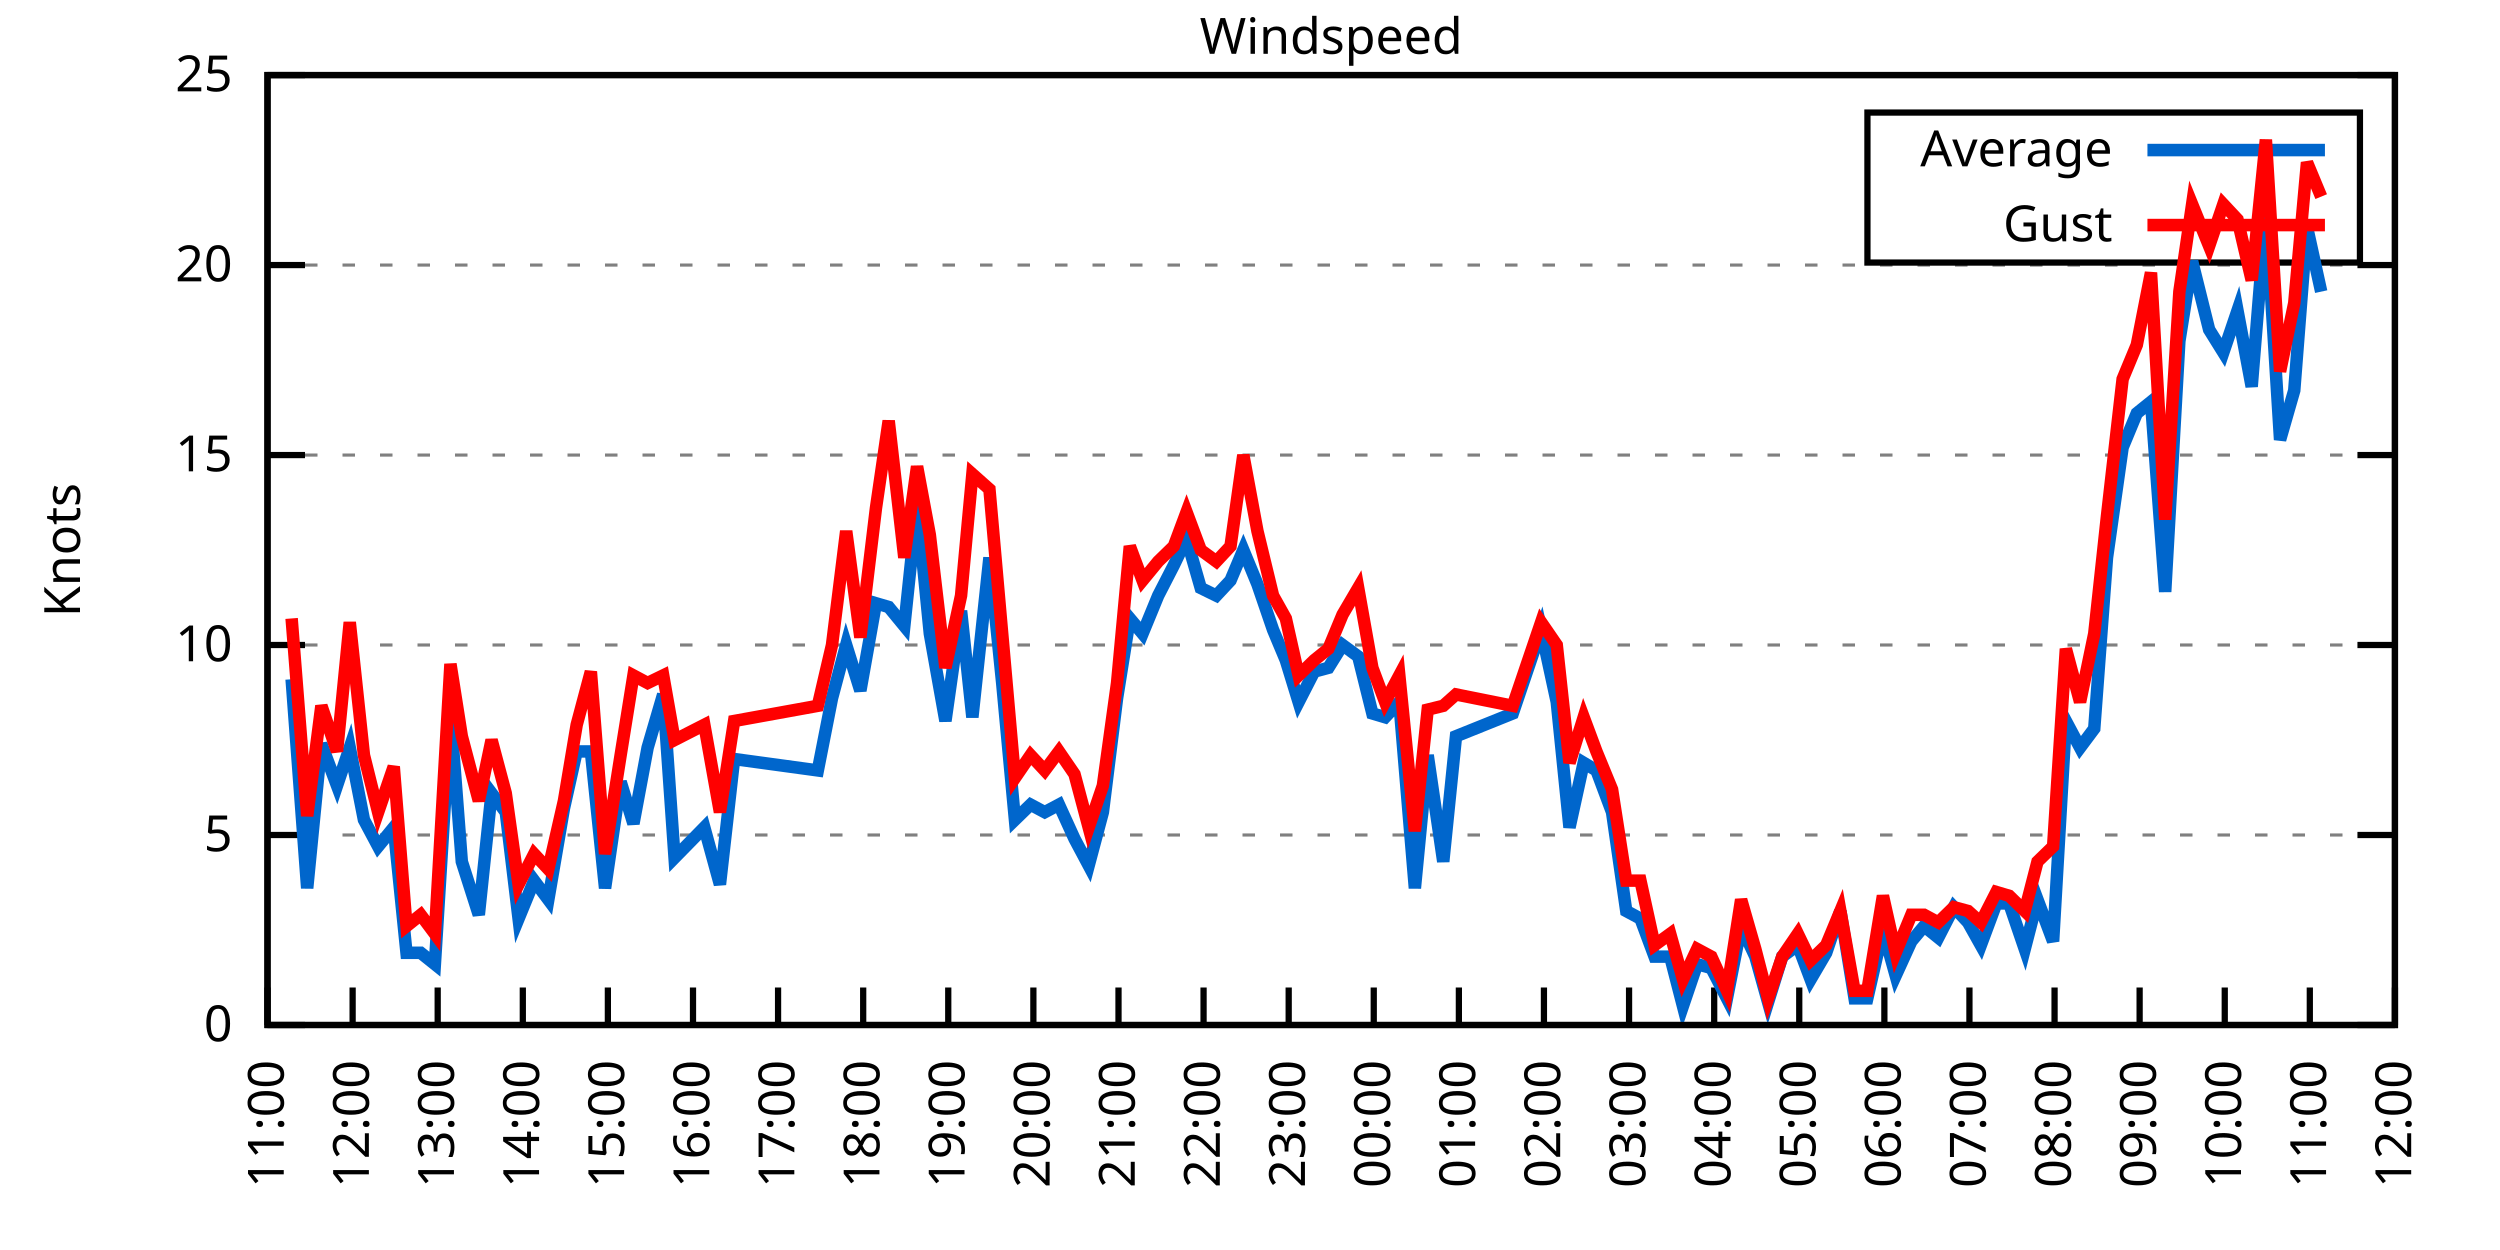
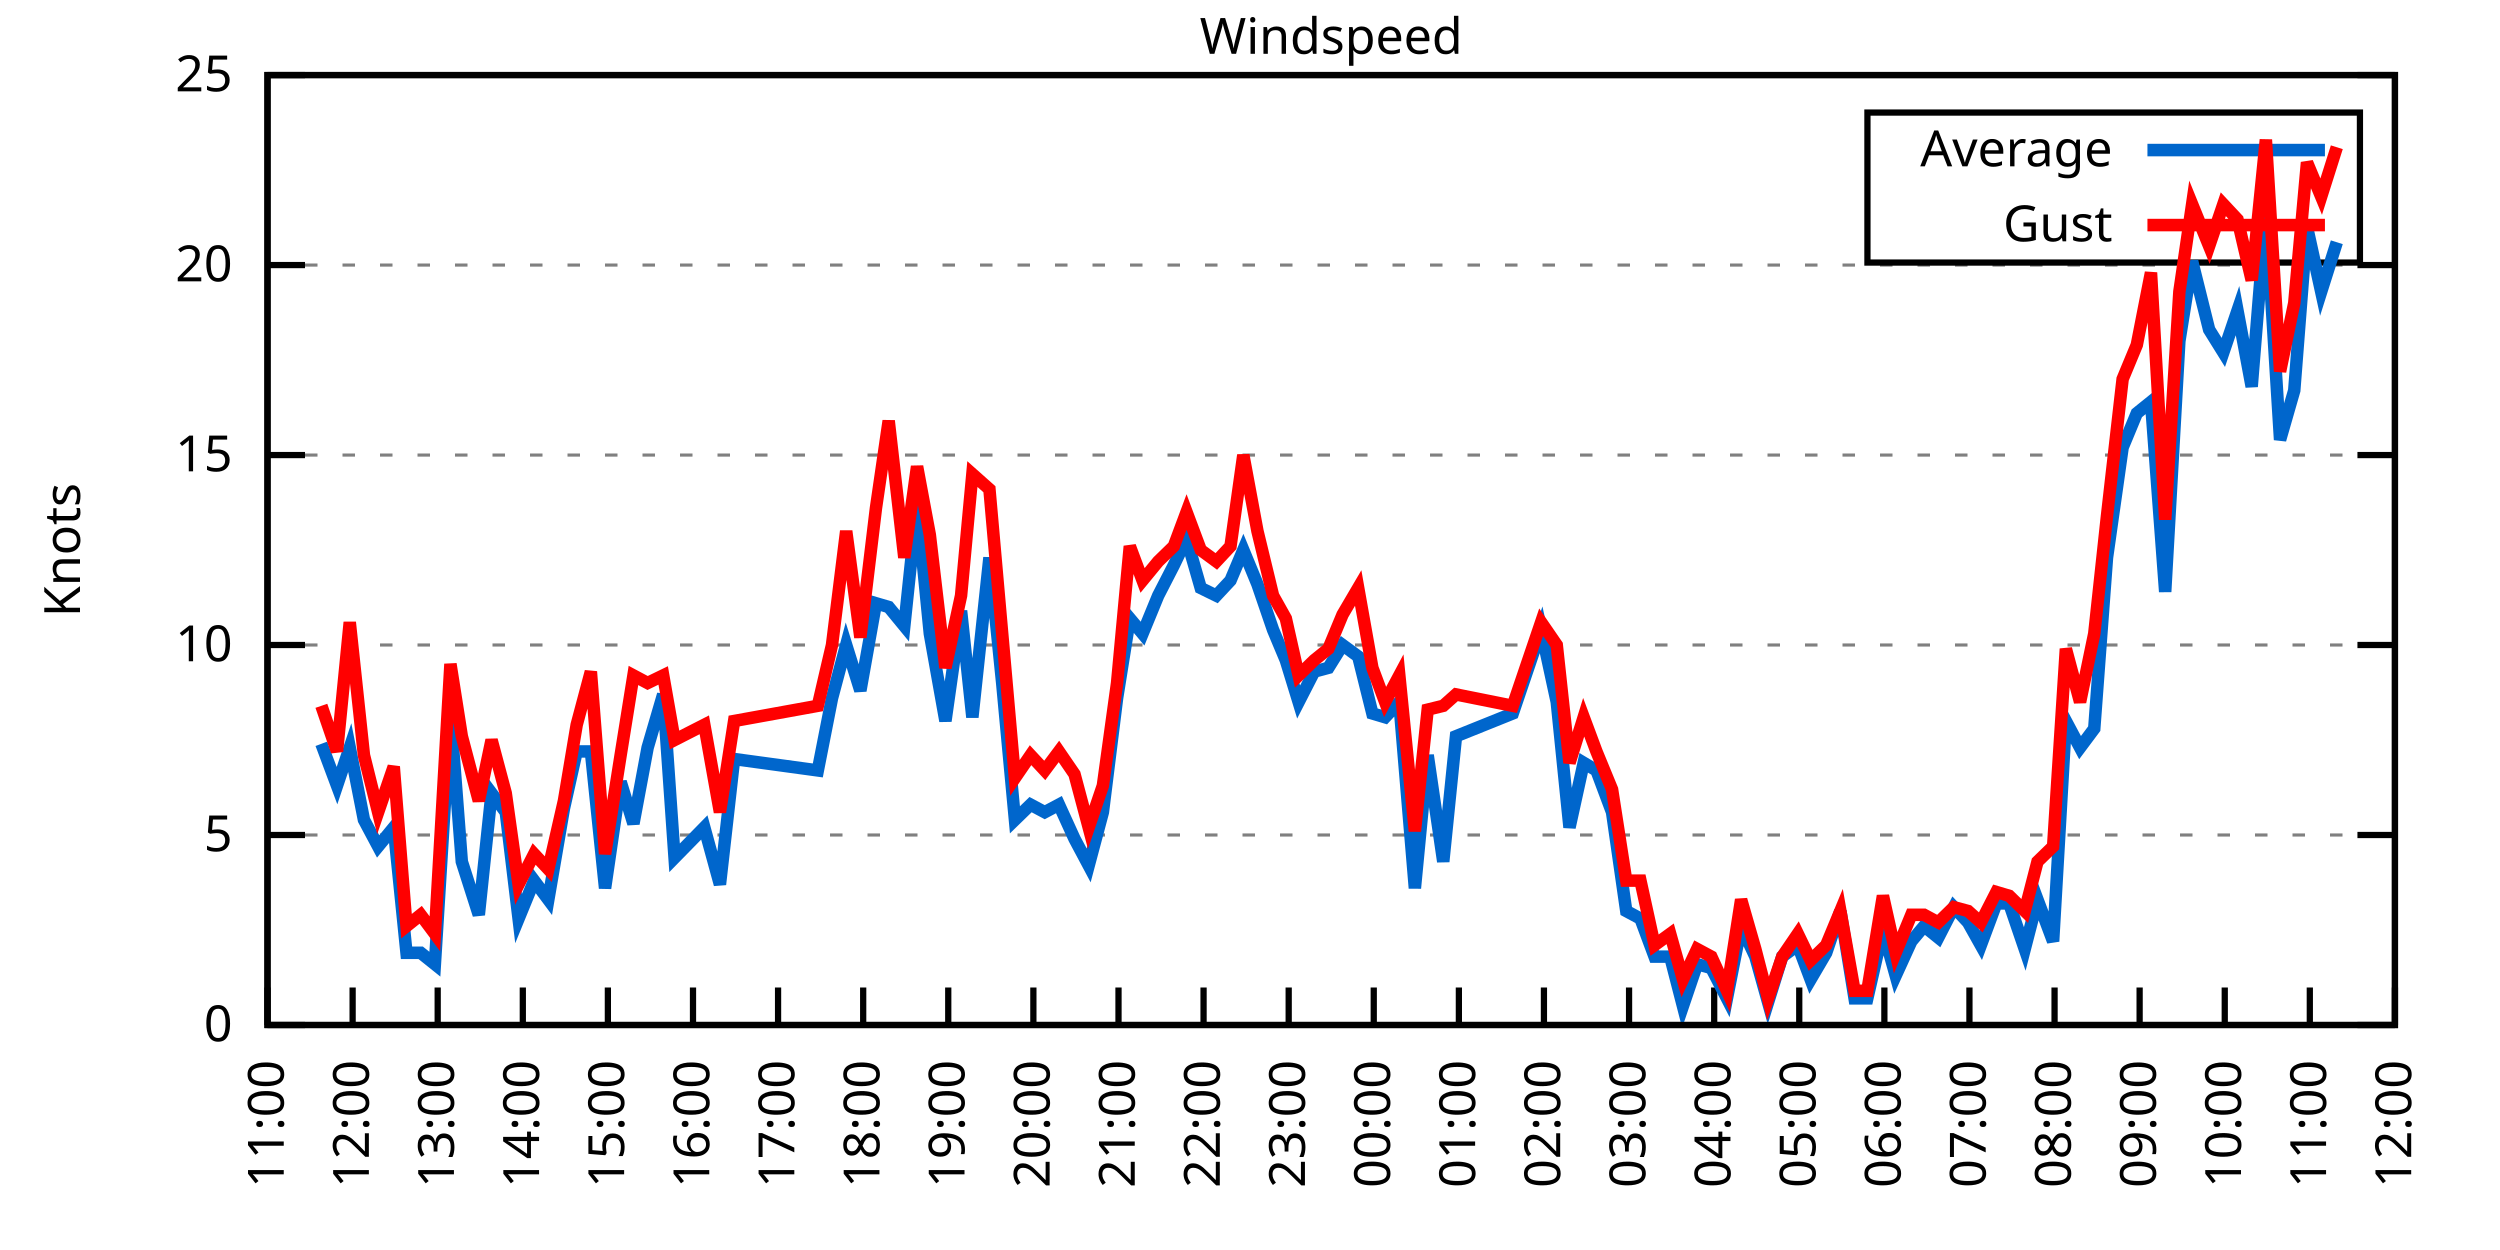
<svg xmlns="http://www.w3.org/2000/svg" xmlns:xlink="http://www.w3.org/1999/xlink" width="400" height="200" viewBox="0 0 400 200">
  <g id="gnuplot_canvas">
    <rect x="0" y="0" width="400" height="200" fill="none" />
    <defs>
      <circle id="gpDot" r="0.5" stroke-width="0.5" stroke="currentColor" />
      <path id="gpPt0" stroke-width="0.333" stroke="currentColor" d="M-1,0 h2 M0,-1 v2" />
      <path id="gpPt1" stroke-width="0.333" stroke="currentColor" d="M-1,-1 L1,1 M1,-1 L-1,1" />
      <path id="gpPt2" stroke-width="0.333" stroke="currentColor" d="M-1,0 L1,0 M0,-1 L0,1 M-1,-1 L1,1 M-1,1 L1,-1" />
      <rect id="gpPt3" stroke-width="0.333" stroke="currentColor" x="-1" y="-1" width="2" height="2" />
      <rect id="gpPt4" stroke-width="0.333" stroke="currentColor" fill="currentColor" x="-1" y="-1" width="2" height="2" />
      <circle id="gpPt5" stroke-width="0.333" stroke="currentColor" cx="0" cy="0" r="1" />
      <use xlink:href="#gpPt5" id="gpPt6" fill="currentColor" stroke="none" />
      <path id="gpPt7" stroke-width="0.333" stroke="currentColor" d="M0,-1.33 L-1.33,0.67 L1.33,0.67 z" />
      <use xlink:href="#gpPt7" id="gpPt8" fill="currentColor" stroke="none" />
      <use xlink:href="#gpPt7" id="gpPt9" stroke="currentColor" transform="rotate(180)" />
      <use xlink:href="#gpPt9" id="gpPt10" fill="currentColor" stroke="none" />
      <use xlink:href="#gpPt3" id="gpPt11" stroke="currentColor" transform="rotate(45)" />
      <use xlink:href="#gpPt11" id="gpPt12" fill="currentColor" stroke="none" />
      <path id="gpPt13" stroke-width="0.333" stroke="currentColor" d="M0,1.330 L1.265,0.411 L0.782,-1.067 L-0.782,-1.076 L-1.265,0.411 z" />
      <use xlink:href="#gpPt13" id="gpPt14" fill="currentColor" stroke="none" />
      <filter id="textbox" filterUnits="objectBoundingBox" x="0" y="0" height="1" width="1">
        <feFlood flood-color="white" flood-opacity="1" result="bgnd" />
        <feComposite in="SourceGraphic" in2="bgnd" operator="atop" />
      </filter>
      <filter id="greybox" filterUnits="objectBoundingBox" x="0" y="0" height="1" width="1">
        <feFlood flood-color="lightgrey" flood-opacity="1" result="grey" />
        <feComposite in="SourceGraphic" in2="grey" operator="atop" />
      </filter>
    </defs>
    <g fill="none" color="white" stroke="currentColor" stroke-width="1.00" stroke-linecap="butt" stroke-linejoin="miter">
</g>
    <g fill="none" color="black" stroke="currentColor" stroke-width="1.00" stroke-linecap="butt" stroke-linejoin="miter">
      <g stroke="none" shape-rendering="crispEdges">
        <polygon fill="rgb(255, 255, 255)" points="42.80,164.00 383.18,164.00 383.18,12.02 42.80,12.02 " />
      </g>
    </g>
    <g fill="none" color="black" stroke="currentColor" stroke-width="1.00" stroke-linecap="butt" stroke-linejoin="miter">
</g>
    <g fill="none" color="black" stroke="black" stroke-width="0.50" stroke-linecap="butt" stroke-linejoin="miter">
</g>
    <g fill="none" color="gray" stroke="currentColor" stroke-width="0.50" stroke-linecap="butt" stroke-linejoin="miter">
      <path stroke="gray" stroke-dasharray="2,4" class="gridline" d="M42.80,164.00 L383.19,164.00  " />
    </g>
    <g fill="none" color="gray" stroke="gray" stroke-width="1.00" stroke-linecap="butt" stroke-linejoin="miter">
</g>
    <g fill="none" color="black" stroke="currentColor" stroke-width="1.00" stroke-linecap="butt" stroke-linejoin="miter">
      <path stroke="black" d="M42.80,164.00 L48.80,164.00 M383.19,164.00 L377.19,164.00  " />
      <g transform="translate(37.20,166.60)" stroke="none" fill="black" font-family="Sans" font-size="8.00" text-anchor="end">
        <text>
          <tspan font-family="Sans"> 0</tspan>
        </text>
      </g>
    </g>
    <g fill="none" color="black" stroke="currentColor" stroke-width="1.00" stroke-linecap="butt" stroke-linejoin="miter">
</g>
    <g fill="none" color="black" stroke="black" stroke-width="0.50" stroke-linecap="butt" stroke-linejoin="miter">
</g>
    <g fill="none" color="gray" stroke="currentColor" stroke-width="0.50" stroke-linecap="butt" stroke-linejoin="miter">
      <path stroke="gray" stroke-dasharray="2,4" class="gridline" d="M42.80,133.60 L383.19,133.60  " />
    </g>
    <g fill="none" color="gray" stroke="gray" stroke-width="1.00" stroke-linecap="butt" stroke-linejoin="miter">
</g>
    <g fill="none" color="black" stroke="currentColor" stroke-width="1.00" stroke-linecap="butt" stroke-linejoin="miter">
      <path stroke="black" d="M42.80,133.60 L48.80,133.60 M383.19,133.60 L377.19,133.60  " />
      <g transform="translate(37.20,136.20)" stroke="none" fill="black" font-family="Sans" font-size="8.00" text-anchor="end">
        <text>
          <tspan font-family="Sans"> 5</tspan>
        </text>
      </g>
    </g>
    <g fill="none" color="black" stroke="currentColor" stroke-width="1.00" stroke-linecap="butt" stroke-linejoin="miter">
</g>
    <g fill="none" color="black" stroke="black" stroke-width="0.50" stroke-linecap="butt" stroke-linejoin="miter">
</g>
    <g fill="none" color="gray" stroke="currentColor" stroke-width="0.50" stroke-linecap="butt" stroke-linejoin="miter">
      <path stroke="gray" stroke-dasharray="2,4" class="gridline" d="M42.80,103.20 L383.19,103.20  " />
    </g>
    <g fill="none" color="gray" stroke="gray" stroke-width="1.00" stroke-linecap="butt" stroke-linejoin="miter">
</g>
    <g fill="none" color="black" stroke="currentColor" stroke-width="1.00" stroke-linecap="butt" stroke-linejoin="miter">
      <path stroke="black" d="M42.80,103.20 L48.80,103.20 M383.19,103.20 L377.19,103.20  " />
      <g transform="translate(37.20,105.80)" stroke="none" fill="black" font-family="Sans" font-size="8.00" text-anchor="end">
        <text>
          <tspan font-family="Sans"> 10</tspan>
        </text>
      </g>
    </g>
    <g fill="none" color="black" stroke="currentColor" stroke-width="1.00" stroke-linecap="butt" stroke-linejoin="miter">
</g>
    <g fill="none" color="black" stroke="black" stroke-width="0.50" stroke-linecap="butt" stroke-linejoin="miter">
</g>
    <g fill="none" color="gray" stroke="currentColor" stroke-width="0.50" stroke-linecap="butt" stroke-linejoin="miter">
      <path stroke="gray" stroke-dasharray="2,4" class="gridline" d="M42.80,72.81 L383.19,72.81  " />
    </g>
    <g fill="none" color="gray" stroke="gray" stroke-width="1.00" stroke-linecap="butt" stroke-linejoin="miter">
</g>
    <g fill="none" color="black" stroke="currentColor" stroke-width="1.00" stroke-linecap="butt" stroke-linejoin="miter">
      <path stroke="black" d="M42.80,72.81 L48.80,72.81 M383.19,72.81 L377.19,72.81  " />
      <g transform="translate(37.20,75.41)" stroke="none" fill="black" font-family="Sans" font-size="8.00" text-anchor="end">
        <text>
          <tspan font-family="Sans"> 15</tspan>
        </text>
      </g>
    </g>
    <g fill="none" color="black" stroke="currentColor" stroke-width="1.00" stroke-linecap="butt" stroke-linejoin="miter">
</g>
    <g fill="none" color="black" stroke="black" stroke-width="0.50" stroke-linecap="butt" stroke-linejoin="miter">
</g>
    <g fill="none" color="gray" stroke="currentColor" stroke-width="0.50" stroke-linecap="butt" stroke-linejoin="miter">
      <path stroke="gray" stroke-dasharray="2,4" class="gridline" d="M42.80,42.41 L383.19,42.41  " />
    </g>
    <g fill="none" color="gray" stroke="gray" stroke-width="1.00" stroke-linecap="butt" stroke-linejoin="miter">
</g>
    <g fill="none" color="black" stroke="currentColor" stroke-width="1.00" stroke-linecap="butt" stroke-linejoin="miter">
      <path stroke="black" d="M42.80,42.41 L48.80,42.41 M383.19,42.41 L377.19,42.41  " />
      <g transform="translate(37.20,45.01)" stroke="none" fill="black" font-family="Sans" font-size="8.00" text-anchor="end">
        <text>
          <tspan font-family="Sans"> 20</tspan>
        </text>
      </g>
    </g>
    <g fill="none" color="black" stroke="currentColor" stroke-width="1.00" stroke-linecap="butt" stroke-linejoin="miter">
</g>
    <g fill="none" color="black" stroke="black" stroke-width="0.50" stroke-linecap="butt" stroke-linejoin="miter">
</g>
    <g fill="none" color="gray" stroke="currentColor" stroke-width="0.50" stroke-linecap="butt" stroke-linejoin="miter">
      <path stroke="gray" stroke-dasharray="2,4" class="gridline" d="M42.80,12.01 L383.19,12.01  " />
    </g>
    <g fill="none" color="gray" stroke="gray" stroke-width="1.00" stroke-linecap="butt" stroke-linejoin="miter">
</g>
    <g fill="none" color="black" stroke="currentColor" stroke-width="1.00" stroke-linecap="butt" stroke-linejoin="miter">
      <path stroke="black" d="M42.80,12.01 L48.80,12.01 M383.19,12.01 L377.19,12.01  " />
      <g transform="translate(37.20,14.61)" stroke="none" fill="black" font-family="Sans" font-size="8.00" text-anchor="end">
        <text>
          <tspan font-family="Sans"> 25</tspan>
        </text>
      </g>
    </g>
    <g fill="none" color="black" stroke="currentColor" stroke-width="1.00" stroke-linecap="butt" stroke-linejoin="miter">
      <path stroke="black" d="M42.80,164.00 L42.80,158.00  " />
      <g transform="translate(45.40,169.60) rotate(270.00)" stroke="none" fill="black" font-family="Sans" font-size="8.00" text-anchor="end">
        <text>
          <tspan font-family="Sans">11:00</tspan>
        </text>
      </g>
    </g>
    <g fill="none" color="black" stroke="currentColor" stroke-width="1.00" stroke-linecap="butt" stroke-linejoin="miter">
      <path stroke="black" d="M56.42,164.00 L56.42,158.00  " />
      <g transform="translate(59.02,169.60) rotate(270.00)" stroke="none" fill="black" font-family="Sans" font-size="8.00" text-anchor="end">
        <text>
          <tspan font-family="Sans">12:00</tspan>
        </text>
      </g>
    </g>
    <g fill="none" color="black" stroke="currentColor" stroke-width="1.00" stroke-linecap="butt" stroke-linejoin="miter">
      <path stroke="black" d="M70.03,164.00 L70.03,158.00  " />
      <g transform="translate(72.63,169.60) rotate(270.00)" stroke="none" fill="black" font-family="Sans" font-size="8.00" text-anchor="end">
        <text>
          <tspan font-family="Sans">13:00</tspan>
        </text>
      </g>
    </g>
    <g fill="none" color="black" stroke="currentColor" stroke-width="1.00" stroke-linecap="butt" stroke-linejoin="miter">
      <path stroke="black" d="M83.65,164.00 L83.65,158.00  " />
      <g transform="translate(86.25,169.60) rotate(270.00)" stroke="none" fill="black" font-family="Sans" font-size="8.00" text-anchor="end">
        <text>
          <tspan font-family="Sans">14:00</tspan>
        </text>
      </g>
    </g>
    <g fill="none" color="black" stroke="currentColor" stroke-width="1.00" stroke-linecap="butt" stroke-linejoin="miter">
      <path stroke="black" d="M97.26,164.00 L97.26,158.00  " />
      <g transform="translate(99.86,169.60) rotate(270.00)" stroke="none" fill="black" font-family="Sans" font-size="8.00" text-anchor="end">
        <text>
          <tspan font-family="Sans">15:00</tspan>
        </text>
      </g>
    </g>
    <g fill="none" color="black" stroke="currentColor" stroke-width="1.00" stroke-linecap="butt" stroke-linejoin="miter">
      <path stroke="black" d="M110.88,164.00 L110.88,158.00  " />
      <g transform="translate(113.48,169.60) rotate(270.00)" stroke="none" fill="black" font-family="Sans" font-size="8.00" text-anchor="end">
        <text>
          <tspan font-family="Sans">16:00</tspan>
        </text>
      </g>
    </g>
    <g fill="none" color="black" stroke="currentColor" stroke-width="1.00" stroke-linecap="butt" stroke-linejoin="miter">
      <path stroke="black" d="M124.49,164.00 L124.49,158.00  " />
      <g transform="translate(127.09,169.60) rotate(270.00)" stroke="none" fill="black" font-family="Sans" font-size="8.00" text-anchor="end">
        <text>
          <tspan font-family="Sans">17:00</tspan>
        </text>
      </g>
    </g>
    <g fill="none" color="black" stroke="currentColor" stroke-width="1.00" stroke-linecap="butt" stroke-linejoin="miter">
      <path stroke="black" d="M138.11,164.00 L138.11,158.00  " />
      <g transform="translate(140.71,169.60) rotate(270.00)" stroke="none" fill="black" font-family="Sans" font-size="8.00" text-anchor="end">
        <text>
          <tspan font-family="Sans">18:00</tspan>
        </text>
      </g>
    </g>
    <g fill="none" color="black" stroke="currentColor" stroke-width="1.00" stroke-linecap="butt" stroke-linejoin="miter">
      <path stroke="black" d="M151.72,164.00 L151.72,158.00  " />
      <g transform="translate(154.32,169.60) rotate(270.00)" stroke="none" fill="black" font-family="Sans" font-size="8.00" text-anchor="end">
        <text>
          <tspan font-family="Sans">19:00</tspan>
        </text>
      </g>
    </g>
    <g fill="none" color="black" stroke="currentColor" stroke-width="1.00" stroke-linecap="butt" stroke-linejoin="miter">
      <path stroke="black" d="M165.34,164.00 L165.34,158.00  " />
      <g transform="translate(167.94,169.60) rotate(270.00)" stroke="none" fill="black" font-family="Sans" font-size="8.00" text-anchor="end">
        <text>
          <tspan font-family="Sans">20:00</tspan>
        </text>
      </g>
    </g>
    <g fill="none" color="black" stroke="currentColor" stroke-width="1.00" stroke-linecap="butt" stroke-linejoin="miter">
      <path stroke="black" d="M178.96,164.00 L178.96,158.00  " />
      <g transform="translate(181.56,169.60) rotate(270.00)" stroke="none" fill="black" font-family="Sans" font-size="8.00" text-anchor="end">
        <text>
          <tspan font-family="Sans">21:00</tspan>
        </text>
      </g>
    </g>
    <g fill="none" color="black" stroke="currentColor" stroke-width="1.00" stroke-linecap="butt" stroke-linejoin="miter">
      <path stroke="black" d="M192.57,164.00 L192.57,158.00  " />
      <g transform="translate(195.17,169.60) rotate(270.00)" stroke="none" fill="black" font-family="Sans" font-size="8.00" text-anchor="end">
        <text>
          <tspan font-family="Sans">22:00</tspan>
        </text>
      </g>
    </g>
    <g fill="none" color="black" stroke="currentColor" stroke-width="1.00" stroke-linecap="butt" stroke-linejoin="miter">
      <path stroke="black" d="M206.19,164.00 L206.19,158.00  " />
      <g transform="translate(208.79,169.60) rotate(270.00)" stroke="none" fill="black" font-family="Sans" font-size="8.00" text-anchor="end">
        <text>
          <tspan font-family="Sans">23:00</tspan>
        </text>
      </g>
    </g>
    <g fill="none" color="black" stroke="currentColor" stroke-width="1.00" stroke-linecap="butt" stroke-linejoin="miter">
      <path stroke="black" d="M219.80,164.00 L219.80,158.00  " />
      <g transform="translate(222.40,169.60) rotate(270.00)" stroke="none" fill="black" font-family="Sans" font-size="8.00" text-anchor="end">
        <text>
          <tspan font-family="Sans">00:00</tspan>
        </text>
      </g>
    </g>
    <g fill="none" color="black" stroke="currentColor" stroke-width="1.00" stroke-linecap="butt" stroke-linejoin="miter">
      <path stroke="black" d="M233.42,164.00 L233.42,158.00  " />
      <g transform="translate(236.02,169.60) rotate(270.00)" stroke="none" fill="black" font-family="Sans" font-size="8.00" text-anchor="end">
        <text>
          <tspan font-family="Sans">01:00</tspan>
        </text>
      </g>
    </g>
    <g fill="none" color="black" stroke="currentColor" stroke-width="1.00" stroke-linecap="butt" stroke-linejoin="miter">
      <path stroke="black" d="M247.03,164.00 L247.03,158.00  " />
      <g transform="translate(249.63,169.60) rotate(270.00)" stroke="none" fill="black" font-family="Sans" font-size="8.00" text-anchor="end">
        <text>
          <tspan font-family="Sans">02:00</tspan>
        </text>
      </g>
    </g>
    <g fill="none" color="black" stroke="currentColor" stroke-width="1.00" stroke-linecap="butt" stroke-linejoin="miter">
      <path stroke="black" d="M260.65,164.00 L260.65,158.00  " />
      <g transform="translate(263.25,169.60) rotate(270.00)" stroke="none" fill="black" font-family="Sans" font-size="8.00" text-anchor="end">
        <text>
          <tspan font-family="Sans">03:00</tspan>
        </text>
      </g>
    </g>
    <g fill="none" color="black" stroke="currentColor" stroke-width="1.00" stroke-linecap="butt" stroke-linejoin="miter">
      <path stroke="black" d="M274.27,164.00 L274.27,158.00  " />
      <g transform="translate(276.87,169.60) rotate(270.00)" stroke="none" fill="black" font-family="Sans" font-size="8.00" text-anchor="end">
        <text>
          <tspan font-family="Sans">04:00</tspan>
        </text>
      </g>
    </g>
    <g fill="none" color="black" stroke="currentColor" stroke-width="1.00" stroke-linecap="butt" stroke-linejoin="miter">
      <path stroke="black" d="M287.88,164.00 L287.88,158.00  " />
      <g transform="translate(290.48,169.60) rotate(270.00)" stroke="none" fill="black" font-family="Sans" font-size="8.00" text-anchor="end">
        <text>
          <tspan font-family="Sans">05:00</tspan>
        </text>
      </g>
    </g>
    <g fill="none" color="black" stroke="currentColor" stroke-width="1.00" stroke-linecap="butt" stroke-linejoin="miter">
      <path stroke="black" d="M301.50,164.00 L301.50,158.00  " />
      <g transform="translate(304.10,169.60) rotate(270.00)" stroke="none" fill="black" font-family="Sans" font-size="8.00" text-anchor="end">
        <text>
          <tspan font-family="Sans">06:00</tspan>
        </text>
      </g>
    </g>
    <g fill="none" color="black" stroke="currentColor" stroke-width="1.00" stroke-linecap="butt" stroke-linejoin="miter">
      <path stroke="black" d="M315.11,164.00 L315.11,158.00  " />
      <g transform="translate(317.71,169.60) rotate(270.00)" stroke="none" fill="black" font-family="Sans" font-size="8.00" text-anchor="end">
        <text>
          <tspan font-family="Sans">07:00</tspan>
        </text>
      </g>
    </g>
    <g fill="none" color="black" stroke="currentColor" stroke-width="1.00" stroke-linecap="butt" stroke-linejoin="miter">
      <path stroke="black" d="M328.73,164.00 L328.73,158.00  " />
      <g transform="translate(331.33,169.60) rotate(270.00)" stroke="none" fill="black" font-family="Sans" font-size="8.00" text-anchor="end">
        <text>
          <tspan font-family="Sans">08:00</tspan>
        </text>
      </g>
    </g>
    <g fill="none" color="black" stroke="currentColor" stroke-width="1.00" stroke-linecap="butt" stroke-linejoin="miter">
      <path stroke="black" d="M342.34,164.00 L342.34,158.00  " />
      <g transform="translate(344.94,169.60) rotate(270.00)" stroke="none" fill="black" font-family="Sans" font-size="8.00" text-anchor="end">
        <text>
          <tspan font-family="Sans">09:00</tspan>
        </text>
      </g>
    </g>
    <g fill="none" color="black" stroke="currentColor" stroke-width="1.00" stroke-linecap="butt" stroke-linejoin="miter">
      <path stroke="black" d="M355.96,164.00 L355.96,158.00  " />
      <g transform="translate(358.56,169.60) rotate(270.00)" stroke="none" fill="black" font-family="Sans" font-size="8.00" text-anchor="end">
        <text>
          <tspan font-family="Sans">10:00</tspan>
        </text>
      </g>
    </g>
    <g fill="none" color="black" stroke="currentColor" stroke-width="1.00" stroke-linecap="butt" stroke-linejoin="miter">
      <path stroke="black" d="M369.57,164.00 L369.57,158.00  " />
      <g transform="translate(372.17,169.60) rotate(270.00)" stroke="none" fill="black" font-family="Sans" font-size="8.00" text-anchor="end">
        <text>
          <tspan font-family="Sans">11:00</tspan>
        </text>
      </g>
    </g>
    <g fill="none" color="black" stroke="currentColor" stroke-width="1.00" stroke-linecap="butt" stroke-linejoin="miter">
      <path stroke="black" d="M383.19,164.00 L383.19,158.00  " />
      <g transform="translate(385.79,169.60) rotate(270.00)" stroke="none" fill="black" font-family="Sans" font-size="8.00" text-anchor="end">
        <text>
          <tspan font-family="Sans">12:00</tspan>
        </text>
      </g>
    </g>
    <g fill="none" color="black" stroke="currentColor" stroke-width="1.00" stroke-linecap="butt" stroke-linejoin="miter">
</g>
    <g fill="none" color="black" stroke="currentColor" stroke-width="1.00" stroke-linecap="butt" stroke-linejoin="miter">
      <path stroke="black" d="M42.80,12.01 L42.80,164.00 L383.19,164.00 L383.19,12.01 L42.80,12.01 Z  " />
    </g>
    <g fill="none" color="black" stroke="currentColor" stroke-width="1.00" stroke-linecap="butt" stroke-linejoin="miter">
</g>
    <g fill="none" color="black" stroke="currentColor" stroke-width="1.00" stroke-linecap="butt" stroke-linejoin="miter">
      <path stroke="black" d="M298.79,42.01 L298.79,18.01 L377.59,18.01 L377.59,42.01 L298.79,42.01 Z  " />
    </g>
    <g id="Windspeed_plot_1">
      <g fill="none" color="white" stroke="black" stroke-width="2.00" stroke-linecap="butt" stroke-linejoin="miter">
</g>
      <g fill="none" color="black" stroke="currentColor" stroke-width="2.00" stroke-linecap="butt" stroke-linejoin="miter">
        <g transform="translate(337.99,26.61)" stroke="none" fill="black" font-family="Sans" font-size="8.00" text-anchor="end">
          <text>
            <tspan font-family="Sans">Average</tspan>
          </text>
        </g>
      </g>
      <g fill="none" color="black" stroke="currentColor" stroke-width="2.00" stroke-linecap="butt" stroke-linejoin="miter">
-         <path stroke="rgb(  0, 102, 204)" d="M343.59,24.01 L371.99,24.01 M46.66,108.68 L49.15,142.11 L51.42,119.01 L53.92,125.70 L55.96,119.62 L58.23,131.17   L60.50,135.43 L63.00,132.39 L65.04,152.45 L67.31,152.45 L69.58,154.27 L72.07,114.15 L73.89,137.86 L76.61,146.37   L78.65,126.91 L80.92,129.95 L82.97,146.98 L85.46,140.90 L87.73,143.94 L90.23,129.35 L92.27,120.23 L94.54,120.23   L96.81,142.11 L99.30,125.09 L101.35,131.78 L103.62,119.62 L106.11,111.11 L107.93,137.25 L112.69,132.39 L115.19,141.51   L117.46,121.44 L130.85,123.27 L133.12,111.72 L135.39,103.20 L137.66,110.50 L140.15,96.52 L142.19,97.12 L144.69,100.16   L146.73,80.71 L148.77,101.38 L151.27,115.36 L153.77,97.73 L155.58,114.76 L158.31,89.22 L160.35,109.28 L162.39,131.17   L164.89,128.74 L167.16,129.95 L169.43,128.74 L171.92,134.21 L174.19,138.47 L176.46,129.95 L178.73,111.72 L180.77,98.95   L182.81,101.38 L185.31,95.30 L187.81,90.44 L189.85,86.18 L192.12,94.08 L194.61,95.30 L196.88,92.87 L198.93,88.00   L201.19,93.48 L203.69,100.77 L205.73,105.64 L207.78,112.32 L210.27,107.46 L212.54,106.85 L214.81,103.20 L217.31,105.03   L219.58,114.15 L221.62,114.76 L223.89,112.32 L226.38,142.11 L228.43,120.83 L230.92,137.86 L232.96,117.80 L242.04,114.15   L244.31,107.46 L246.58,100.77 L249.08,112.32 L251.12,132.39 L253.39,122.05 L255.43,123.27 L257.93,129.95 L260.20,145.76   L262.47,146.98 L264.73,153.06 L267.23,153.06 L269.27,160.96 L271.54,154.27 L273.81,154.88 L276.31,159.74 L278.58,148.19   L280.85,153.06 L282.89,160.35 L285.16,153.06 L287.65,151.23 L289.70,156.70 L292.19,152.45 L294.46,145.76 L296.73,159.74   L298.77,159.74 L301.27,148.80 L303.31,156.10 L305.81,150.62 L307.85,148.19 L310.12,150.02 L312.62,145.15 L314.89,147.59   L316.93,151.23 L319.42,144.55 L321.47,144.55 L323.96,151.84 L326.00,143.94 L328.50,150.62 L330.54,115.36 L332.81,119.62   L335.08,116.58 L337.12,89.22 L339.62,71.59 L341.89,66.12 L344.16,64.29 L346.43,94.69 L348.70,54.57 L350.74,41.80   L353.46,52.74 L355.73,56.39 L358.00,49.70 L360.27,61.86 L362.54,33.90 L364.81,70.37 L367.08,62.47 L369.12,36.33   L371.39,46.66  " />
+         <path stroke="rgb(  0, 102, 204)" d="M343.59,24.01 L371.99,24.01 M51.42,119.01 L53.92,125.70 L55.96,119.62 L58.23,131.17 L60.50,135.43 L63.00,132.39   L65.04,152.45 L67.31,152.45 L69.58,154.27 L72.07,114.15 L73.89,137.86 L76.61,146.37 L78.65,126.91 L80.92,129.95   L82.97,146.98 L85.46,140.90 L87.73,143.94 L90.23,129.35 L92.27,120.23 L94.54,120.23 L96.81,142.11 L99.30,125.09   L101.35,131.78 L103.62,119.62 L106.11,111.11 L107.93,137.25 L112.69,132.39 L115.19,141.51 L117.46,121.44 L130.85,123.27   L133.12,111.72 L135.39,103.20 L137.66,110.50 L140.15,96.52 L142.19,97.12 L144.69,100.16 L146.73,80.71 L148.77,101.38   L151.27,115.36 L153.77,97.73 L155.58,114.76 L158.31,89.22 L160.35,109.28 L162.39,131.17 L164.89,128.74 L167.16,129.95   L169.43,128.74 L171.92,134.21 L174.19,138.47 L176.46,129.95 L178.73,111.72 L180.77,98.95 L182.81,101.38 L185.31,95.30   L187.81,90.44 L189.85,86.18 L192.12,94.08 L194.61,95.30 L196.88,92.87 L198.93,88.00 L201.19,93.48 L203.69,100.77   L205.73,105.64 L207.78,112.32 L210.27,107.46 L212.54,106.85 L214.81,103.20 L217.31,105.03 L219.58,114.15 L221.62,114.76   L223.89,112.32 L226.38,142.11 L228.43,120.83 L230.92,137.86 L232.96,117.80 L242.04,114.15 L244.31,107.46 L246.58,100.77   L249.08,112.32 L251.12,132.39 L253.39,122.05 L255.43,123.27 L257.93,129.95 L260.20,145.76 L262.47,146.98 L264.73,153.06   L267.23,153.06 L269.27,160.96 L271.54,154.27 L273.81,154.88 L276.31,159.74 L278.58,148.19 L280.85,153.06 L282.89,160.35   L285.16,153.06 L287.65,151.23 L289.70,156.70 L292.19,152.45 L294.46,145.76 L296.73,159.74 L298.77,159.74 L301.27,148.80   L303.31,156.10 L305.81,150.62 L307.85,148.19 L310.12,150.02 L312.62,145.15 L314.89,147.59 L316.93,151.23 L319.42,144.55   L321.47,144.55 L323.96,151.84 L326.00,143.94 L328.50,150.62 L330.54,115.36 L332.81,119.62 L335.08,116.58 L337.12,89.22   L339.62,71.59 L341.89,66.12 L344.16,64.29 L346.43,94.69 L348.70,54.57 L350.74,41.80 L353.46,52.74 L355.73,56.39   L358.00,49.70 L360.27,61.86 L362.54,33.90 L364.81,70.37 L367.08,62.47 L369.12,36.33 L371.39,46.66 L373.89,38.76    " />
      </g>
    </g>
    <g id="Windspeed_plot_2">
      <g fill="none" color="black" stroke="currentColor" stroke-width="2.00" stroke-linecap="butt" stroke-linejoin="miter">
        <g transform="translate(337.99,38.61)" stroke="none" fill="black" font-family="Sans" font-size="8.00" text-anchor="end">
          <text>
            <tspan font-family="Sans">Gust</tspan>
          </text>
        </g>
      </g>
      <g fill="none" color="black" stroke="currentColor" stroke-width="2.00" stroke-linecap="butt" stroke-linejoin="miter">
-         <path stroke="rgb(255,   0,   0)" d="M343.59,36.01 L371.99,36.01 M46.66,98.95 L49.15,130.56 L51.42,112.93 L53.92,120.23 L55.96,99.56 L58.23,120.83   L60.50,129.95 L63.00,122.66 L65.04,148.19 L67.31,146.37 L69.58,149.41 L72.07,106.24 L73.89,117.80 L76.61,128.13   L78.65,118.40 L80.92,126.91 L82.97,141.51 L85.46,136.64 L87.73,139.07 L90.23,128.13 L92.27,115.97 L94.54,107.46   L96.81,136.64 L99.30,120.83 L101.35,108.07 L103.62,109.28 L106.11,108.07 L107.93,118.40 L112.69,115.97 L115.19,129.95   L117.46,115.36 L130.85,112.93 L133.12,103.20 L135.39,84.97 L137.66,101.99 L140.15,81.32 L142.19,67.33 L144.69,89.22   L146.73,74.63 L148.77,85.57 L151.27,106.85 L153.77,95.30 L155.58,75.85 L158.31,78.28 L160.35,101.38 L162.39,124.48   L164.89,120.83 L167.16,123.27 L169.43,120.23 L171.92,123.87 L174.19,132.39 L176.46,125.70 L178.73,109.28 L180.77,87.40   L182.81,92.87 L185.31,89.83 L187.81,87.40 L189.85,81.93 L192.12,88.00 L194.61,89.83 L196.88,87.40 L198.93,72.81   L201.19,84.97 L203.69,95.30 L205.73,98.95 L207.78,108.07 L210.27,105.64 L212.54,103.81 L214.81,98.34 L217.31,94.08   L219.58,106.85 L221.62,112.32 L223.89,108.07 L226.38,132.99 L228.43,113.54 L230.92,112.93 L232.96,111.11 L242.04,112.93   L244.31,106.24 L246.58,99.56 L249.08,103.20 L251.12,122.05 L253.39,114.76 L255.43,120.23 L257.93,126.31 L260.20,140.90   L262.47,140.90 L264.73,151.23 L267.23,149.41 L269.27,156.70 L271.54,151.84 L273.81,153.06 L276.31,158.53 L278.58,143.94   L280.85,151.84 L282.89,159.74 L285.16,153.06 L287.65,149.41 L289.70,153.66 L292.19,151.23 L294.46,145.76 L296.73,158.53   L298.77,158.53 L301.27,143.33 L303.31,152.45 L305.81,146.37 L307.85,146.37 L310.12,147.59 L312.62,145.15 L314.89,145.76   L316.93,147.59 L319.42,142.72 L321.47,143.33 L323.96,145.76 L326.00,137.86 L328.50,135.43 L330.54,103.81 L332.81,112.32   L335.08,101.38 L337.12,82.53 L339.62,60.65 L341.89,55.18 L344.16,43.62 L346.43,83.14 L348.70,46.66 L350.74,32.68   L353.46,39.37 L355.73,32.68 L358.00,35.11 L360.27,44.84 L362.54,22.35 L364.81,59.43 L367.08,48.49 L369.12,25.99   L371.39,31.46  " />
+         <path stroke="rgb(255,   0,   0)" d="M343.59,36.01 L371.99,36.01 M51.42,112.93 L53.92,120.23 L55.96,99.56 L58.23,120.83 L60.50,129.95 L63.00,122.66   L65.04,148.19 L67.31,146.37 L69.58,149.41 L72.07,106.24 L73.89,117.80 L76.61,128.13 L78.65,118.40 L80.92,126.91   L82.97,141.51 L85.46,136.64 L87.73,139.07 L90.23,128.13 L92.27,115.97 L94.54,107.46 L96.81,136.64 L99.30,120.83   L101.35,108.07 L103.62,109.28 L106.11,108.07 L107.93,118.40 L112.69,115.97 L115.19,129.95 L117.46,115.36 L130.85,112.93   L133.12,103.20 L135.39,84.97 L137.66,101.99 L140.15,81.32 L142.19,67.33 L144.69,89.22 L146.73,74.63 L148.77,85.57   L151.27,106.85 L153.77,95.30 L155.58,75.85 L158.31,78.28 L160.35,101.38 L162.39,124.48 L164.89,120.83 L167.16,123.27   L169.43,120.23 L171.92,123.87 L174.19,132.39 L176.46,125.70 L178.73,109.28 L180.77,87.40 L182.81,92.87 L185.31,89.83   L187.81,87.40 L189.85,81.93 L192.12,88.00 L194.61,89.83 L196.88,87.40 L198.93,72.81 L201.19,84.97 L203.69,95.30   L205.73,98.95 L207.78,108.07 L210.27,105.64 L212.54,103.81 L214.81,98.34 L217.31,94.08 L219.58,106.85 L221.62,112.32   L223.89,108.07 L226.38,132.99 L228.43,113.54 L230.92,112.93 L232.96,111.11 L242.04,112.93 L244.31,106.24 L246.58,99.56   L249.08,103.20 L251.12,122.05 L253.39,114.76 L255.43,120.23 L257.93,126.31 L260.20,140.90 L262.47,140.90 L264.73,151.23   L267.23,149.41 L269.27,156.70 L271.54,151.84 L273.81,153.06 L276.31,158.53 L278.58,143.94 L280.85,151.84 L282.89,159.74   L285.16,153.06 L287.65,149.41 L289.70,153.66 L292.19,151.23 L294.46,145.76 L296.73,158.53 L298.77,158.53 L301.27,143.33   L303.31,152.45 L305.81,146.37 L307.85,146.37 L310.12,147.59 L312.62,145.15 L314.89,145.76 L316.93,147.59 L319.42,142.72   L321.47,143.33 L323.96,145.76 L326.00,137.86 L328.50,135.43 L330.54,103.81 L332.81,112.32 L335.08,101.38 L337.12,82.53   L339.62,60.65 L341.89,55.18 L344.16,43.62 L346.43,83.14 L348.70,46.66 L350.74,32.68 L353.46,39.37 L355.73,32.68   L358.00,35.11 L360.27,44.84 L362.54,22.35 L364.81,59.43 L367.08,48.49 L369.12,25.99 L371.39,31.46 L373.89,23.56    " />
      </g>
    </g>
    <g fill="none" color="black" stroke="currentColor" stroke-width="2.00" stroke-linecap="butt" stroke-linejoin="miter">
</g>
    <g fill="none" color="black" stroke="black" stroke-width="1.00" stroke-linecap="butt" stroke-linejoin="miter">
</g>
    <g fill="none" color="black" stroke="currentColor" stroke-width="1.00" stroke-linecap="butt" stroke-linejoin="miter">
      <path stroke="black" d="M42.80,12.01 L42.80,164.00 L383.19,164.00 L383.19,12.01 L42.80,12.01 Z  " />
      <g transform="translate(12.80,88.01) rotate(270.00)" stroke="none" fill="black" font-family="Sans" font-size="8.00" text-anchor="middle">
        <text>
          <tspan font-family="Sans">Knots</tspan>
        </text>
      </g>
    </g>
    <g fill="none" color="black" stroke="currentColor" stroke-width="1.00" stroke-linecap="butt" stroke-linejoin="miter">
</g>
    <g fill="none" color="black" stroke="currentColor" stroke-width="1.00" stroke-linecap="butt" stroke-linejoin="miter">
      <g transform="translate(212.99,8.61)" stroke="none" fill="black" font-family="Sans" font-size="8.00" text-anchor="middle">
        <text>
          <tspan font-family="Sans">Windspeed</tspan>
        </text>
      </g>
    </g>
    <g fill="none" color="black" stroke="currentColor" stroke-width="1.00" stroke-linecap="butt" stroke-linejoin="miter">
</g>
  </g>
</svg>
